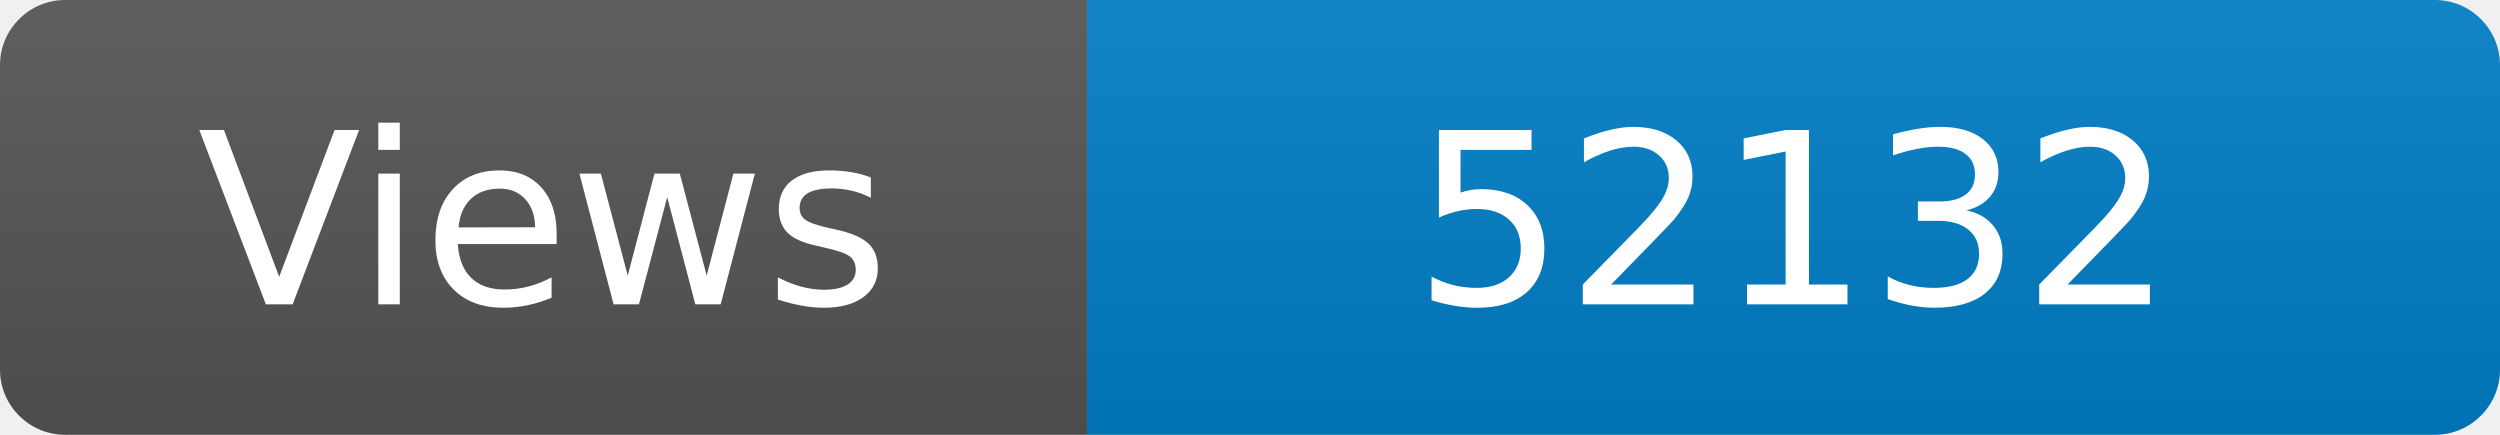
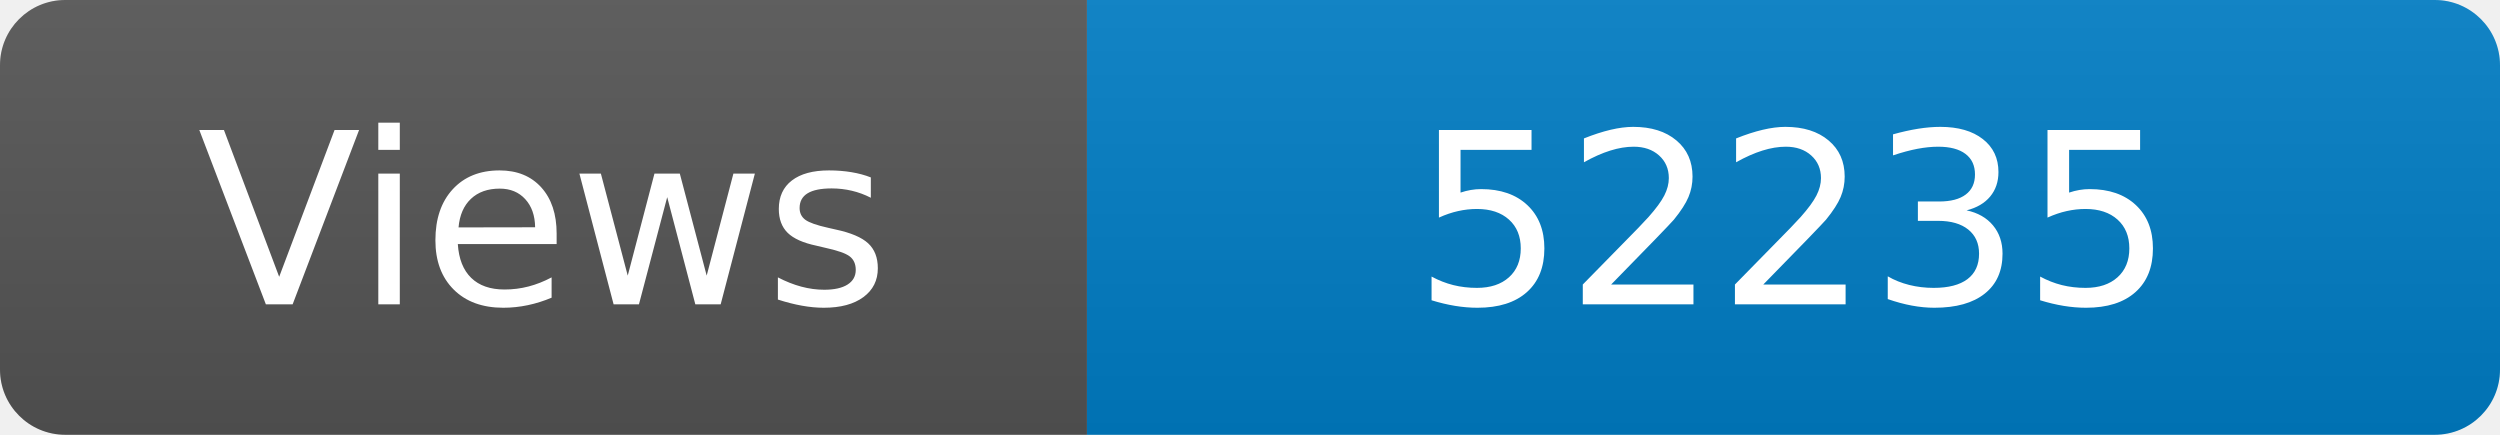
<svg xmlns="http://www.w3.org/2000/svg" width="115" height="20" role="img" aria-label="Maintained?: yes">
  <linearGradient id="s" x2="0" y2="100%">
    <stop offset="0" stop-color="#bbb" stop-opacity=".1" />
    <stop offset="1" stop-opacity=".1" />
  </linearGradient>
  <clipPath id="r">
    <rect width="115" height="20" rx="3" fill="#fff" />
  </clipPath>
  <g clip-path="url(#r)">
    <rect width="50" height="20" fill="#555" />
    <rect x="50" width="160" height="20" fill="#007ec6" />
    <rect width="115" height="20" fill="url(#s)" />
  </g>
  <g fill="#fff" text-anchor="middle" font-family="Verdana,Geneva,DejaVu Sans,sans-serif" font-size="110">
    <text x="250" y="140" transform="scale(.1)" fill="#fff">Views</text>
-     <text x="825" y="140" transform="scale(.1)" fill="#fff">52132</text>
+     <text x="825" y="140" transform="scale(.1)" fill="#fff">52235</text>
  </g>
</svg>
